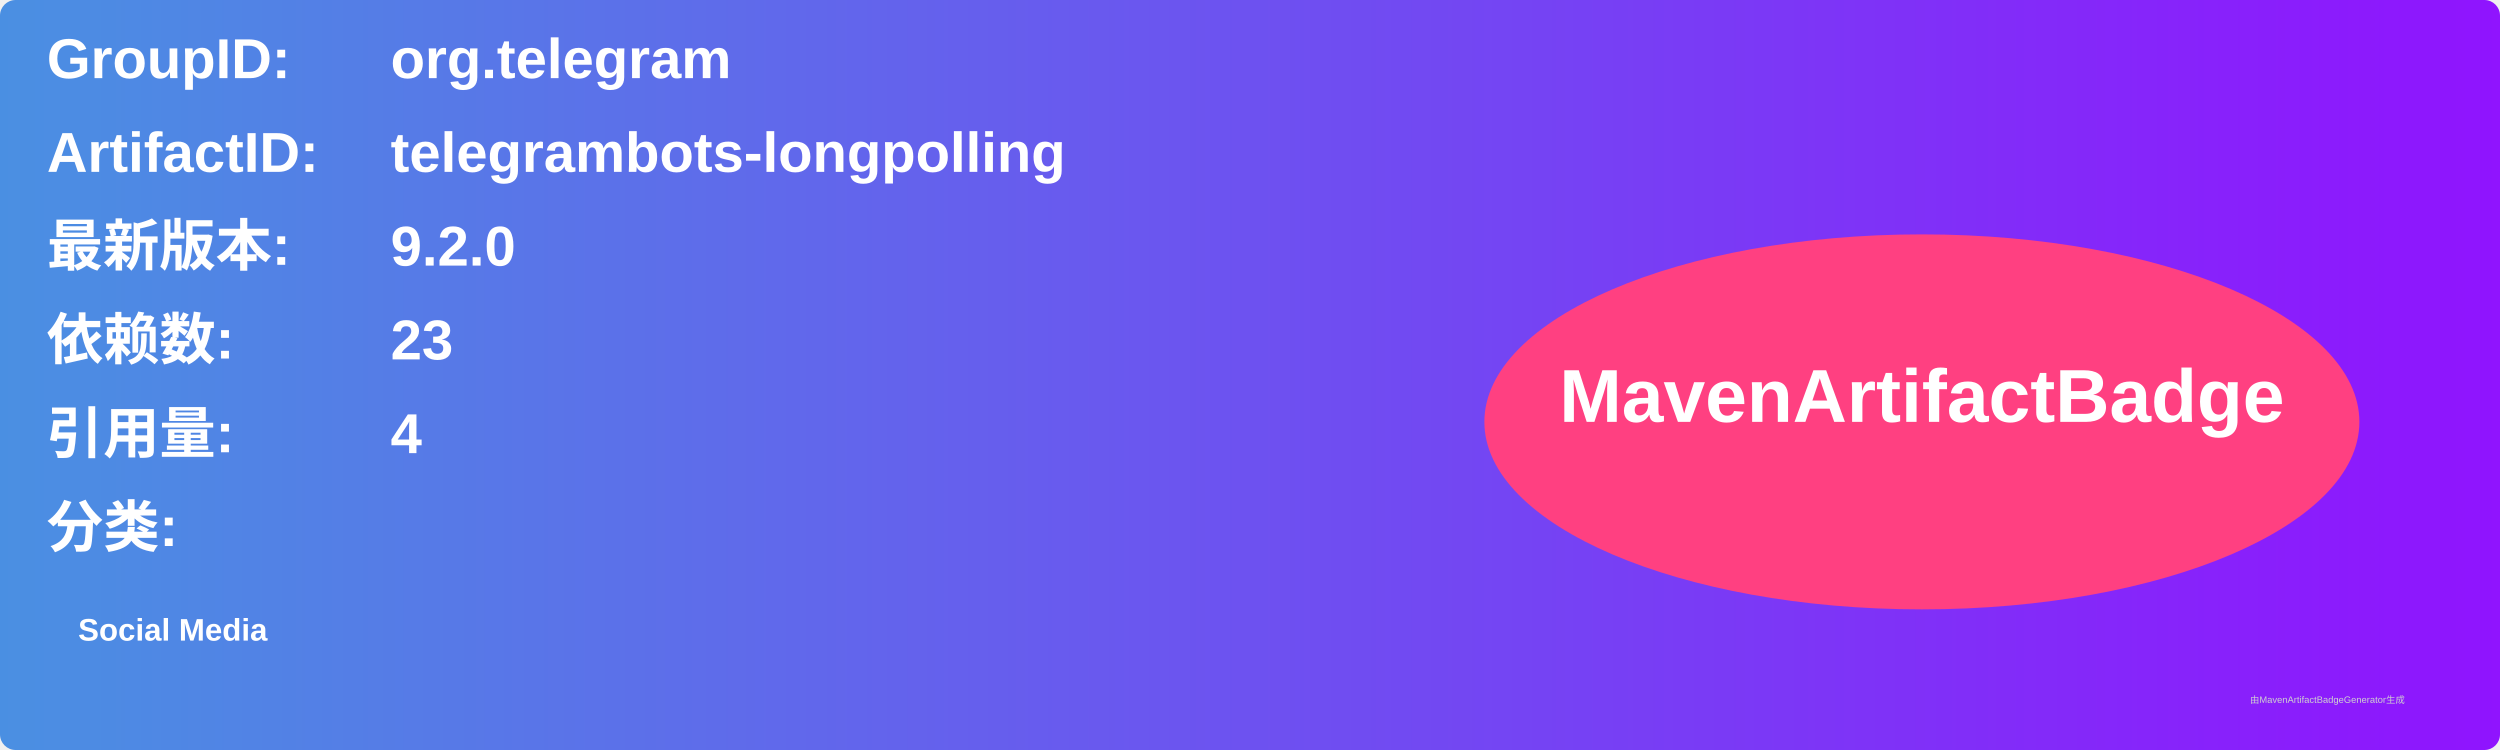
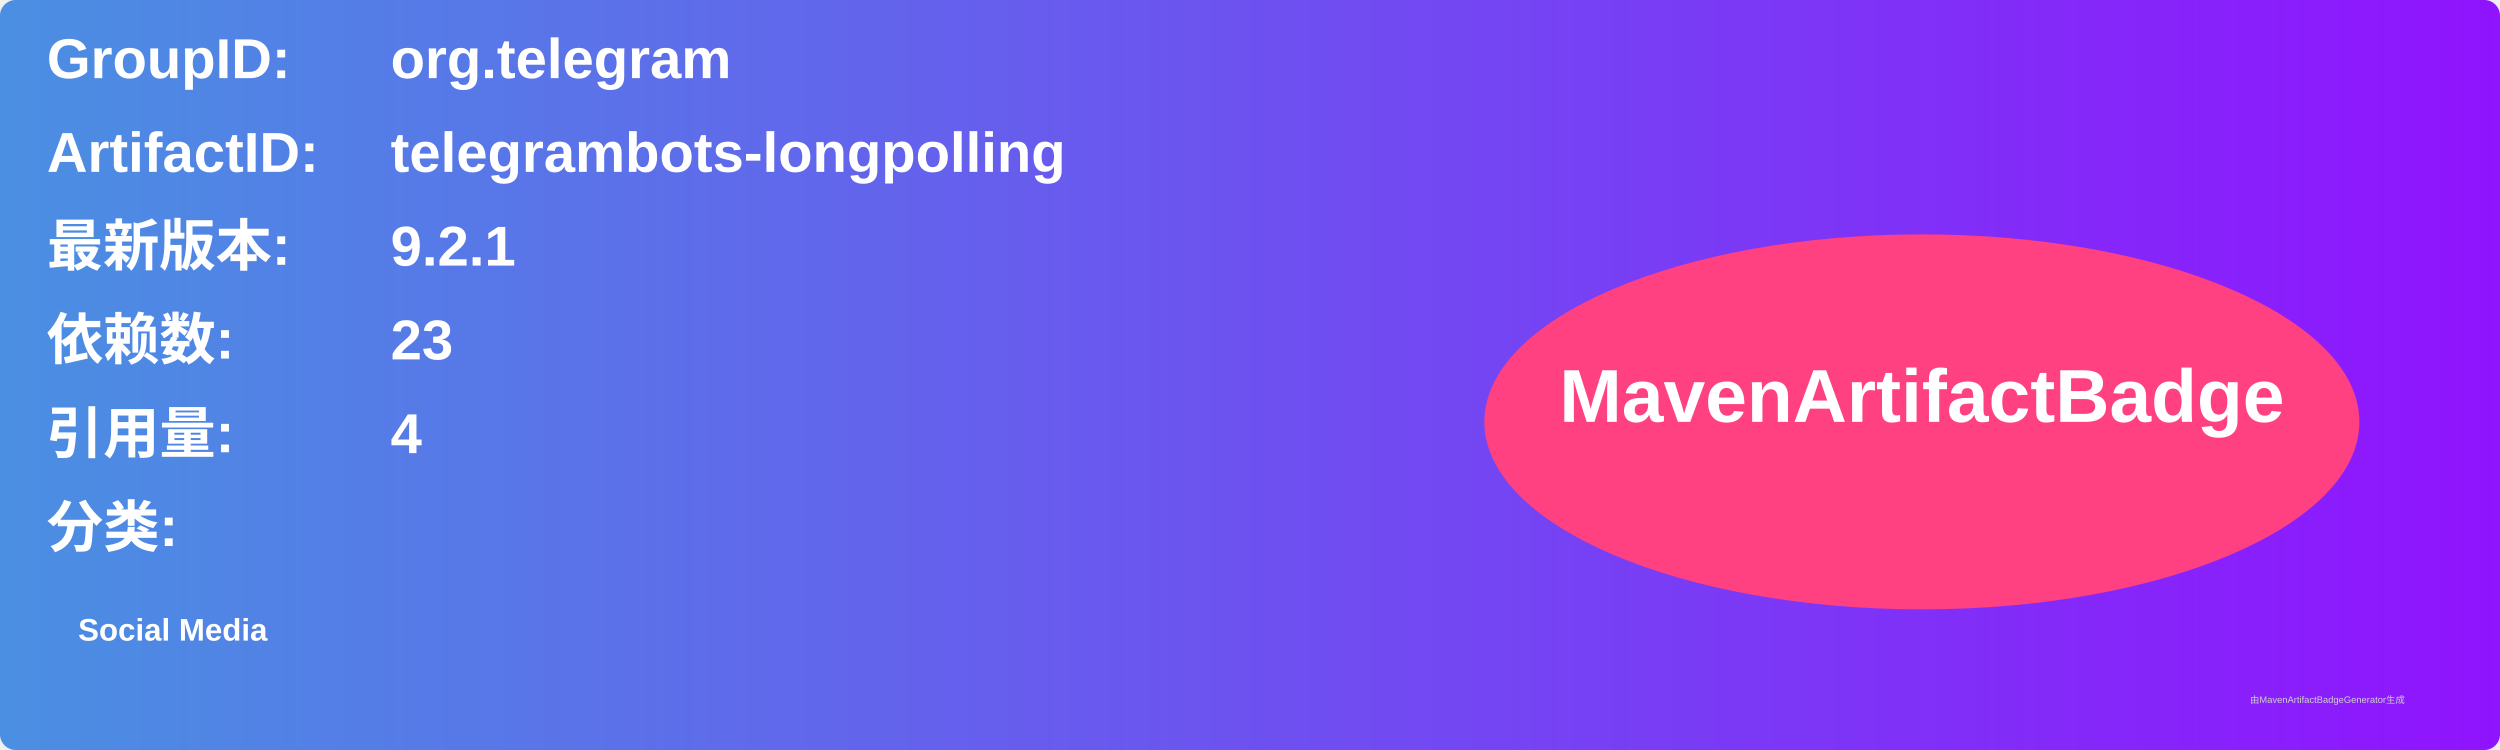
<svg xmlns="http://www.w3.org/2000/svg" width="800" height="240" viewBox="0 0 800 240">
  <linearGradient id="grad" x1="0%" y1="0%" x2="100%" y2="0%">
    <stop offset="0%" stop-color="#4a90e2" />
    <stop offset="100%" stop-color="#9013fe" />
  </linearGradient>
  <rect width="100%" height="100%" rx="5" ry="5" fill="url(#grad)" />
  <g transform="translate(15, 15)">
    <text x="0" y="10" font-family="Arial" font-size="18" fill="white" font-weight="bold" width="260">GroupID:</text>
    <text x="110" y="10" font-family="Arial" font-size="18" fill="white" font-weight="bold" width="460">org.telegram</text>
    <text x="0" y="40" font-family="Arial" font-size="18" fill="white" font-weight="bold" width="260">ArtifactID:</text>
    <text x="110" y="40" font-family="Arial" font-size="18" fill="white" font-weight="bold" width="460">telegrambots-longpolling</text>
    <text x="0" y="70" font-family="Arial" font-size="18" fill="white" font-weight="bold">最新版本:</text>
    <text x="110" y="70" font-family="Arial" font-size="18" fill="white" font-weight="bold">
-       <tspan font-weight="bold">9.2.0</tspan>
+       <tspan font-weight="bold">9.2.1</tspan>
    </text>
    <text x="0" y="100" font-family="Arial" font-size="18" fill="white" font-weight="bold">依赖数: </text>
    <text x="110" y="100" font-family="Arial" font-size="18" fill="white">
      <tspan font-weight="bold">23</tspan>
    </text>
    <text x="0" y="130" font-family="Arial" font-size="18" fill="white" font-weight="bold">引用量: </text>
    <text x="110" y="130" font-family="Arial" font-size="18" fill="white">
      <tspan font-weight="bold">4</tspan>
    </text>
    <text x="0" y="160" font-family="Arial" font-size="18" fill="white" font-weight="bold">分类:</text>
    <text x="10" y="190" font-family="Arial" font-size="10" fill="white">
      <tspan font-weight="bold">Social Media</tspan>
    </text>
    <ellipse cx="600" cy="120" rx="140" ry="60" fill="#ff4081" />
    <text x="600" y="120" text-anchor="middle" font-family="Arial" font-size="24" fill="white" font-weight="bold">MavenArtifactBadge</text>
  </g>
  <text x="720" y="225" font-family="Arial" font-size="3" fill="#d0d0d0">由MavenArtifactBadgeGenerator生成</text>
</svg>
